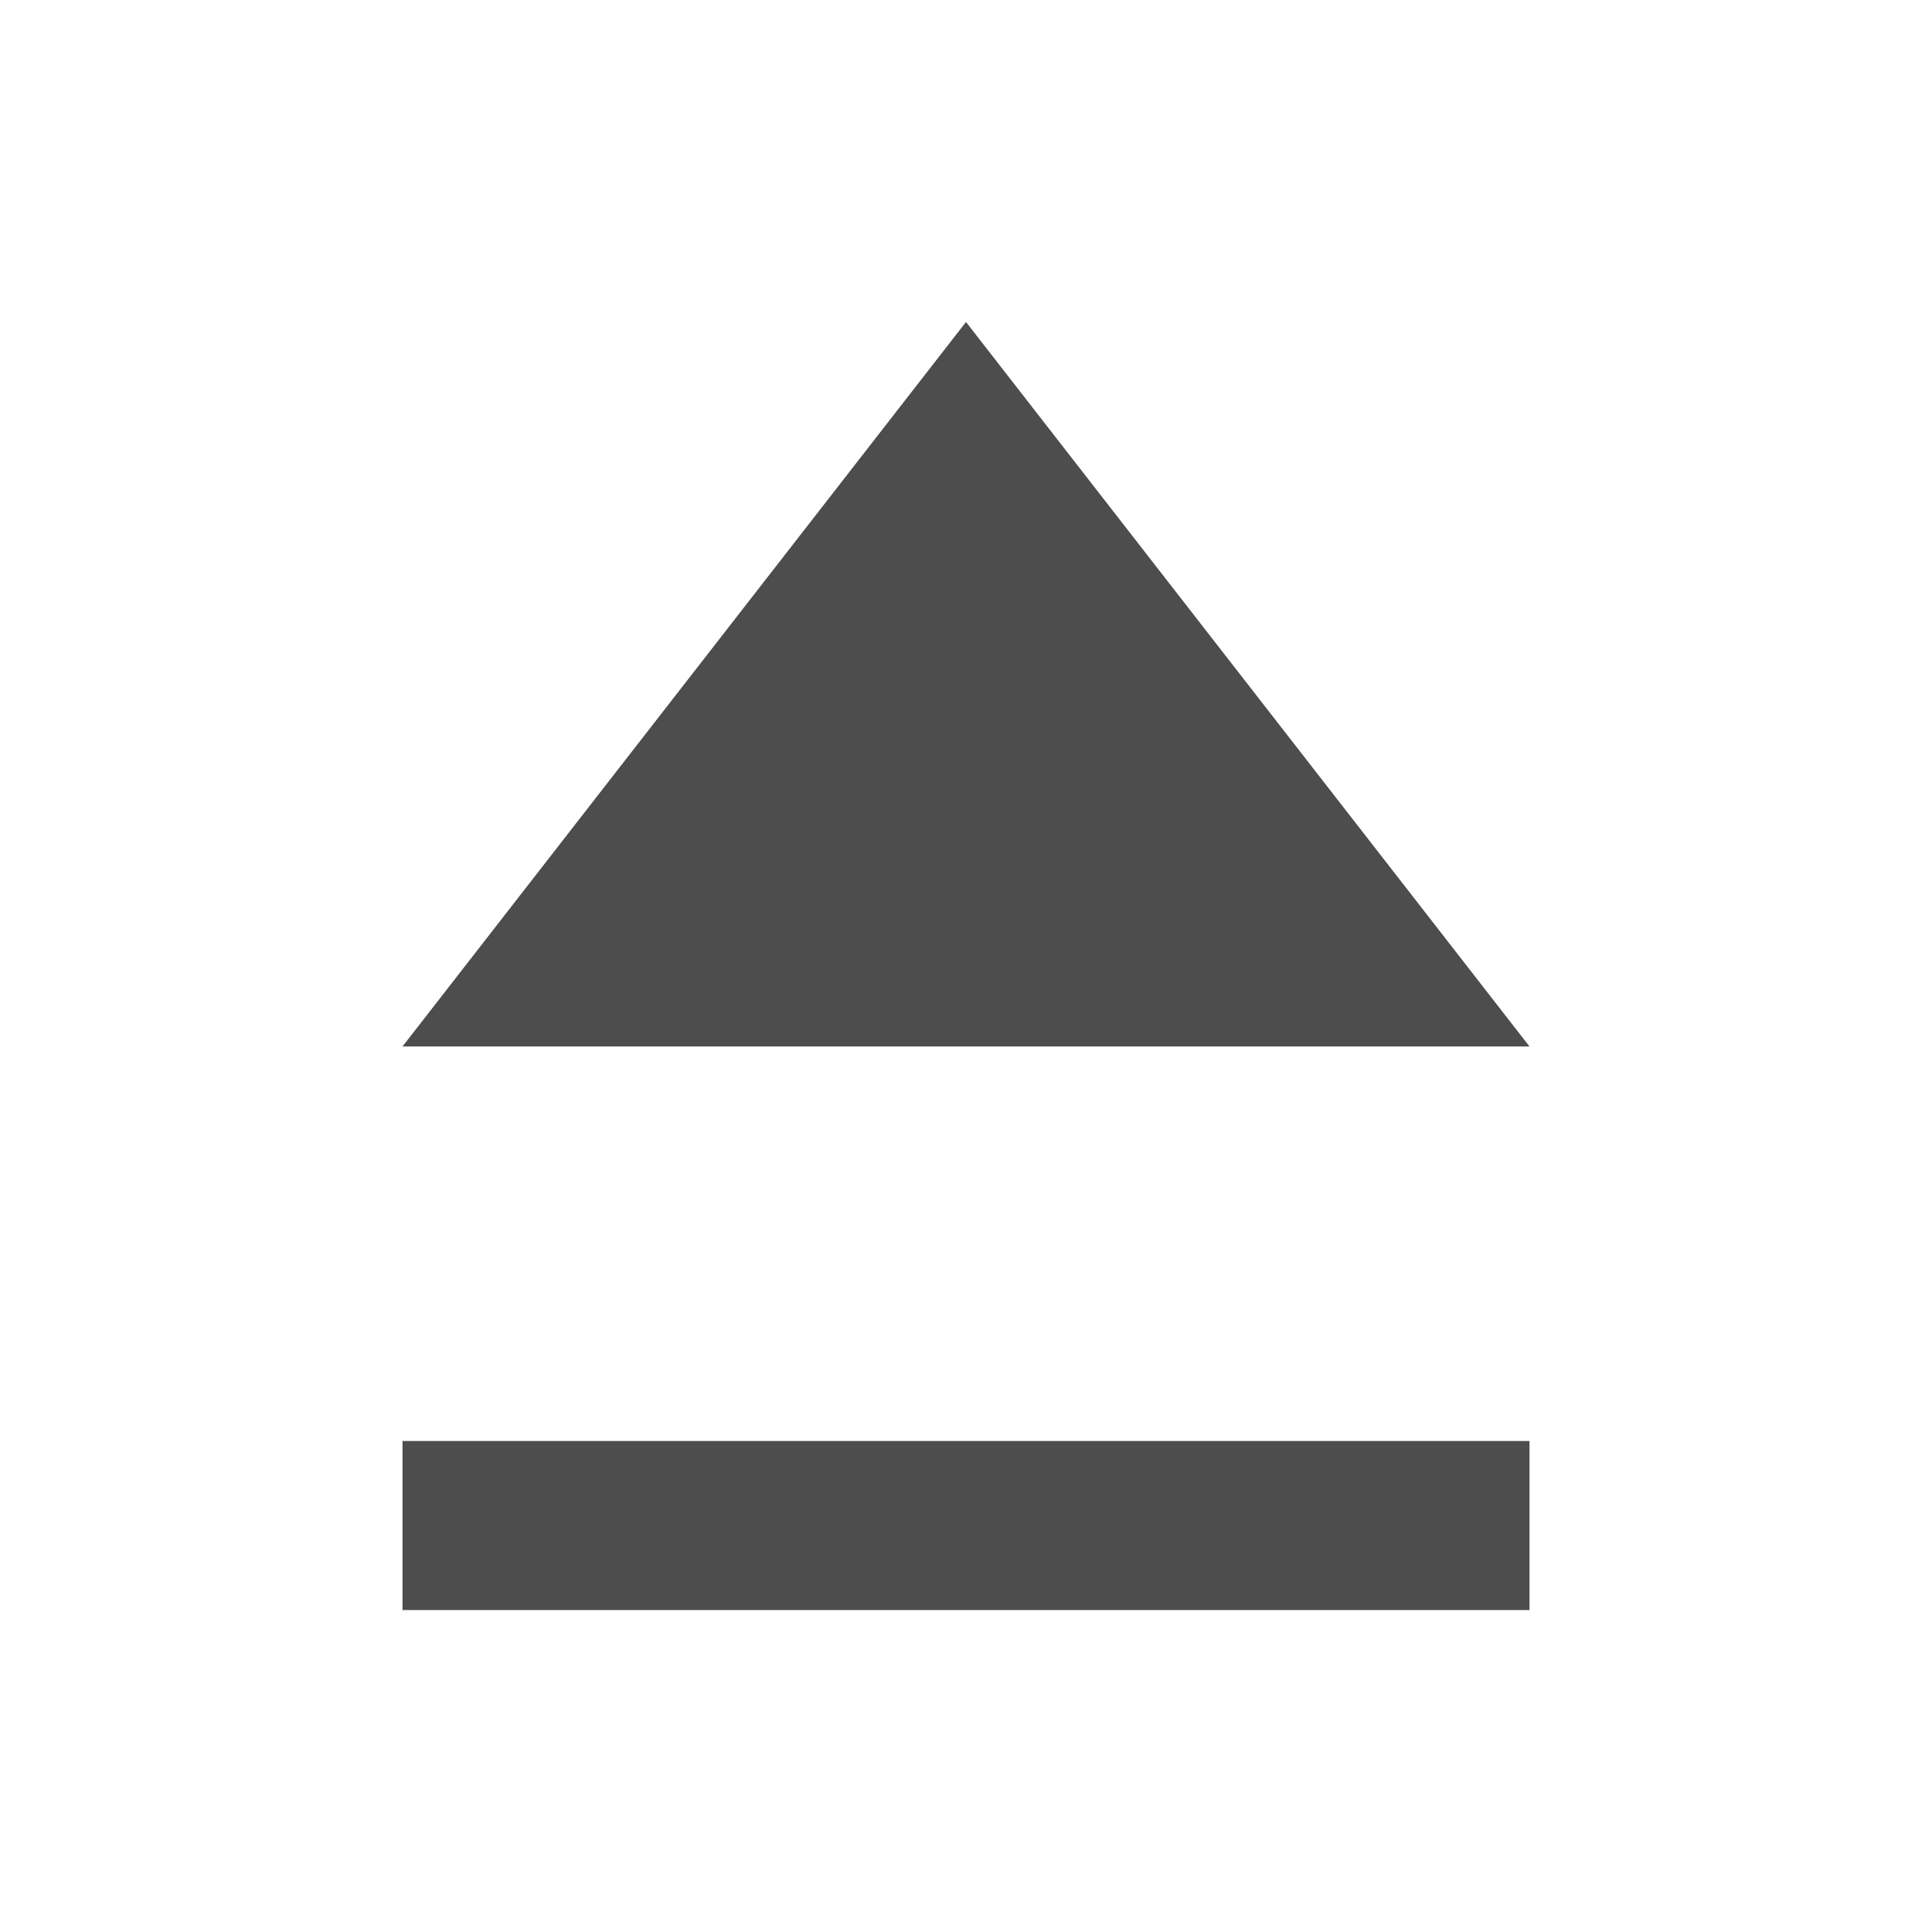
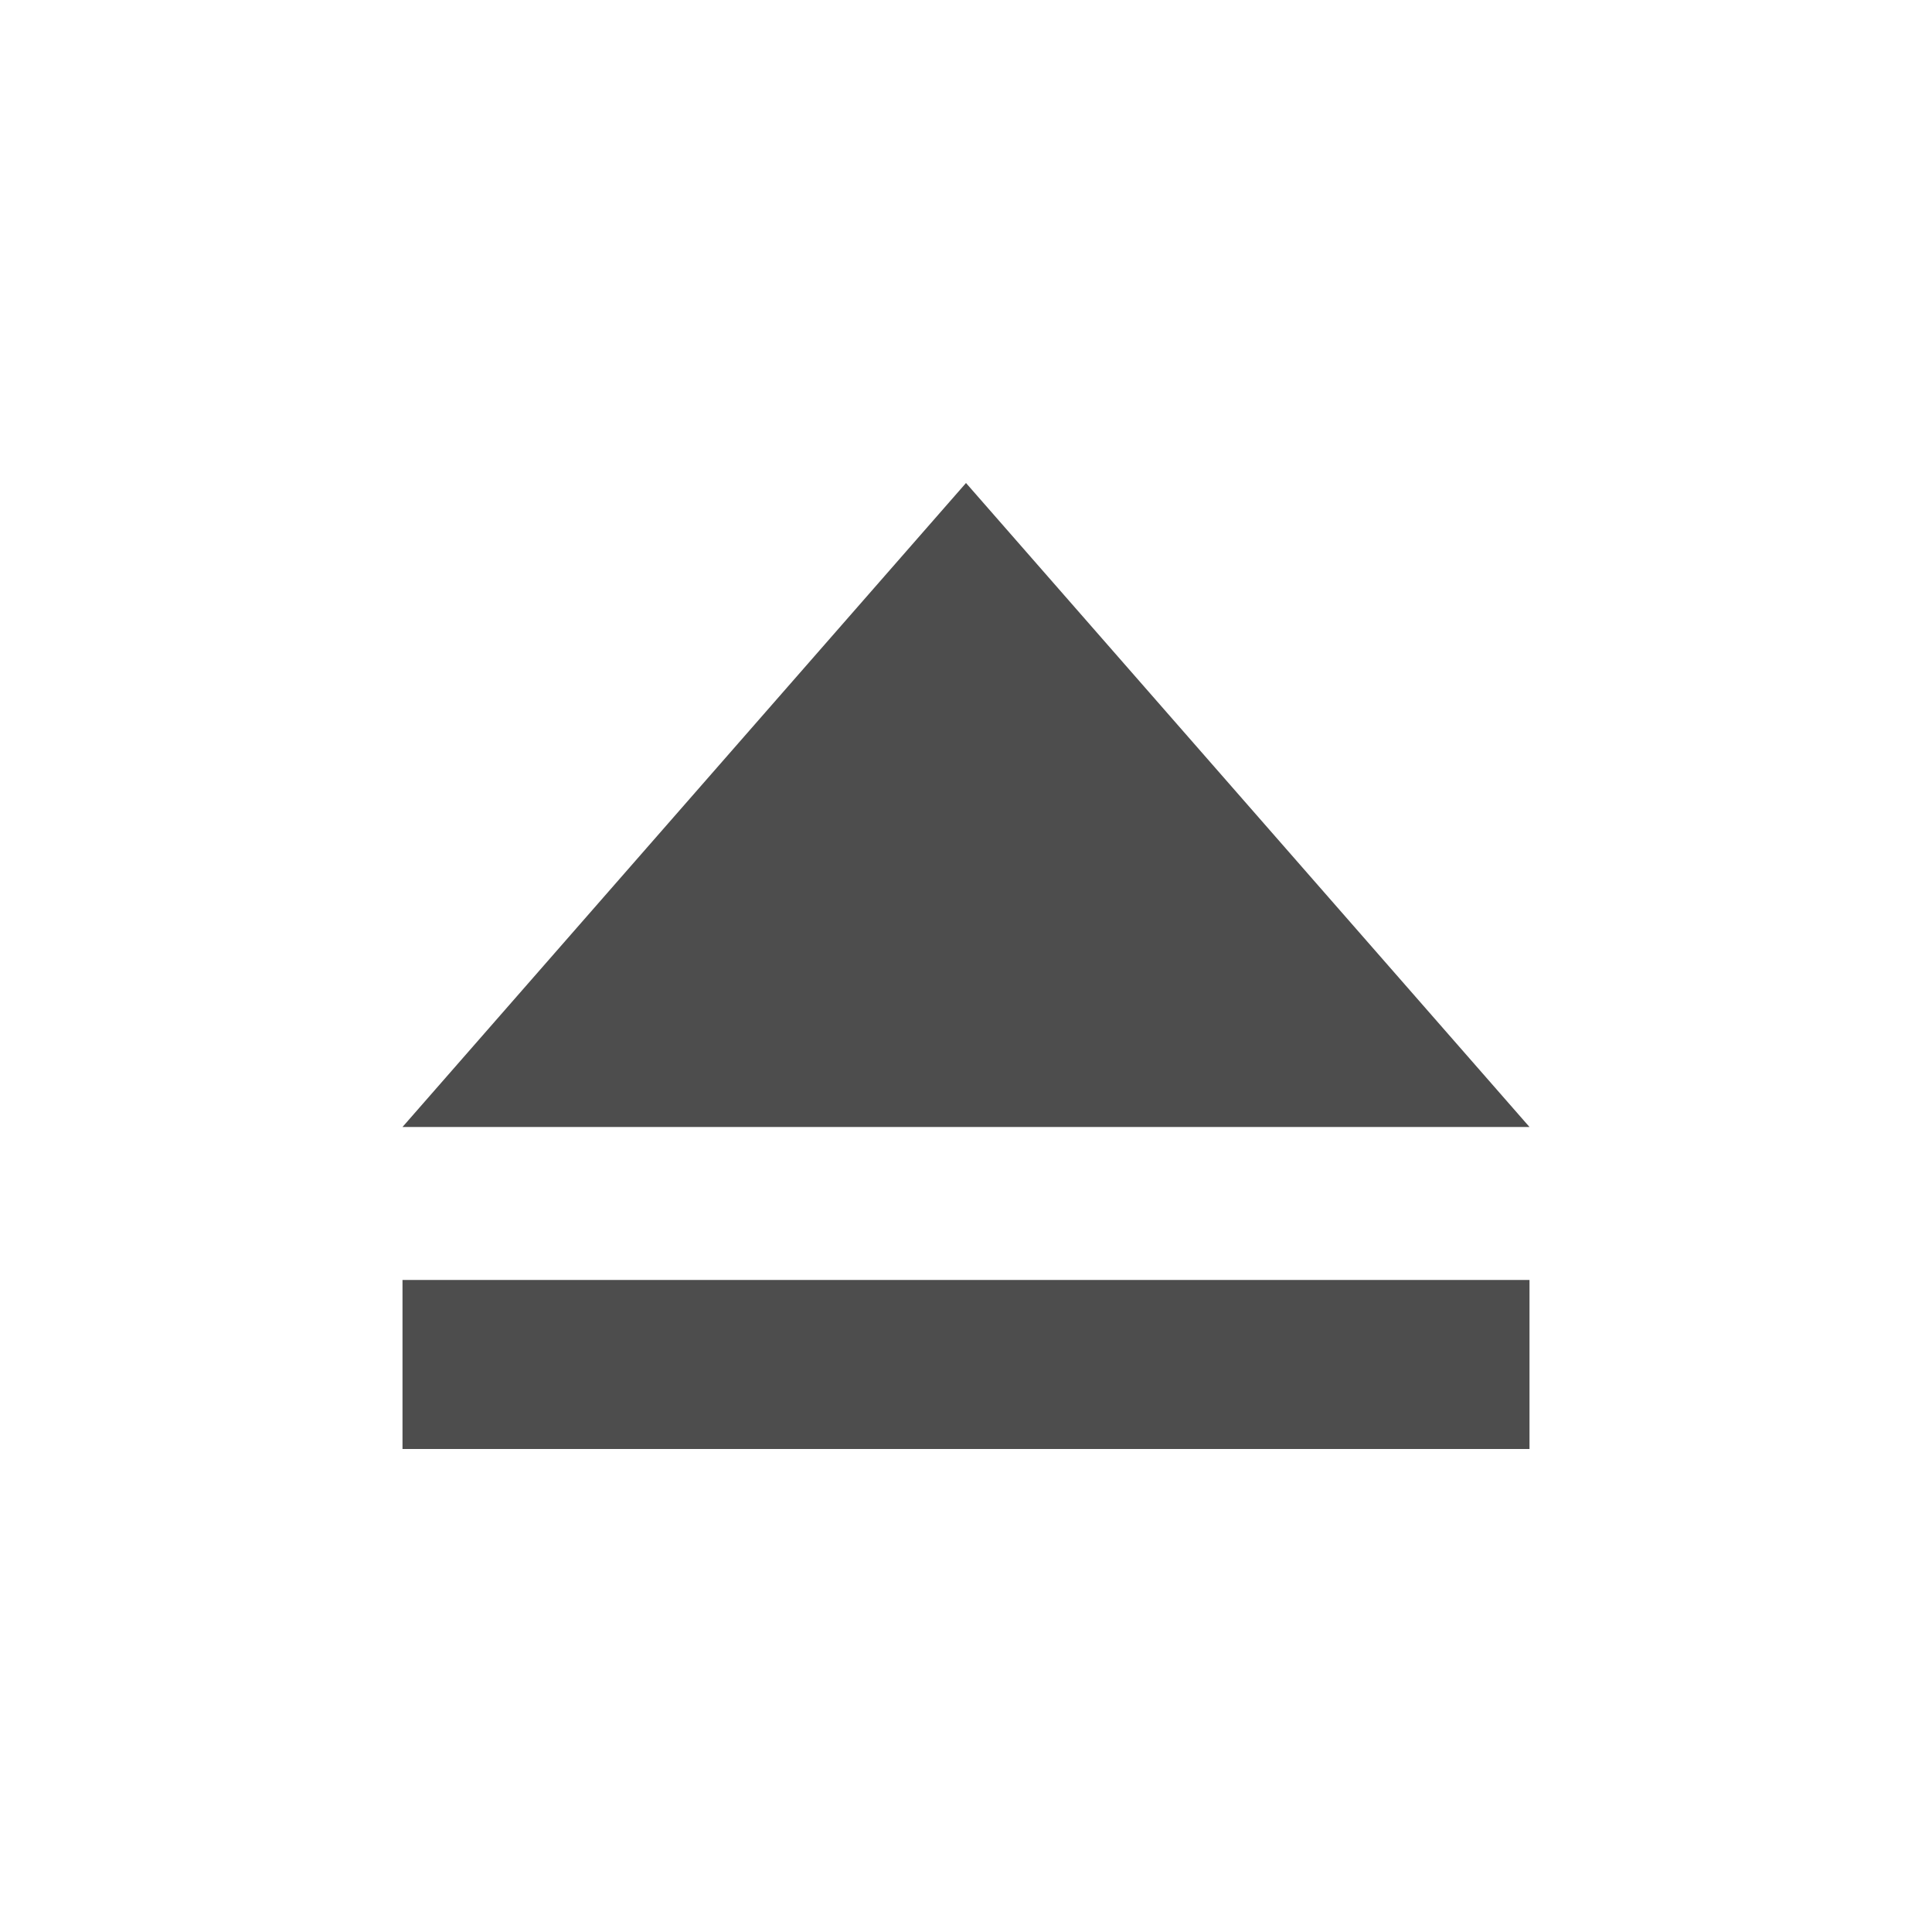
- <svg xmlns="http://www.w3.org/2000/svg" width="24" height="24" id="svg3869" version="1.1">
-   <defs id="defs3871">
-     <linearGradient id="linearGradient4066">
-       <stop offset="0" style="stop-color:#dbc9ee;stop-opacity:1" id="stop4068" />
-       <stop offset="1" style="stop-color:#faf7fd;stop-opacity:1" id="stop4070" />
-     </linearGradient>
-     <linearGradient id="linearGradient3843-5">
-       <stop id="stop3845-0" style="stop-color:#5a2c8b;stop-opacity:1" offset="0" />
-       <stop id="stop3847-4" style="stop-color:#9d59cf;stop-opacity:1" offset="1" />
-     </linearGradient>
-     <clipPath clipPathUnits="userSpaceOnUse" id="clipPath4160">
-       <rect style="opacity:1;fill:#f2f2f2;fill-opacity:1;stroke:none;stroke-opacity:1" id="rect4162" width="1" height="1" x="7" y="1023.362" />
-     </clipPath>
-     <linearGradient id="linearGradient4290-48">
-       <stop style="stop-color:#a5a5a5;stop-opacity:1;" offset="0" id="stop4292-0" />
-       <stop style="stop-color:#f5f2f5;stop-opacity:1;" offset="1" id="stop4294-0" />
-     </linearGradient>
-   </defs>
-   <g id="layer1" transform="translate(-326,-532.3622)">
-     <g transform="translate(327,-497.0001)" id="layer1-7">
-       <rect y="1047.263" x="4" height="2.1" width="14" id="rect4127" style="opacity:1;fill:#4d4d4d;fill-opacity:1;stroke:none" />
-       <path id="path4148" d="m 4,1042.362 14,0 -7,-9 z" style="fill:#4d4d4d;fill-opacity:1;fill-rule:evenodd;stroke:none;stroke-width:1px;stroke-linecap:butt;stroke-linejoin:miter;stroke-opacity:1" />
-     </g>
+ <svg xmlns="http://www.w3.org/2000/svg" width="24" height="24" id="svg4165" version="1.1">
+   <defs id="defs4167" />
+   <g id="layer1" transform="translate(1,-1029.362)">
+     <path style="opacity:1;fill:#4d4d4d;fill-opacity:1;stroke:none" d="m 11,1035.362 -7,8 14,0 -7,-8 z m -7,9.9 0,2.1 14,0 0,-2.1 -14,0 z" id="rect4127" />
  </g>
</svg>
